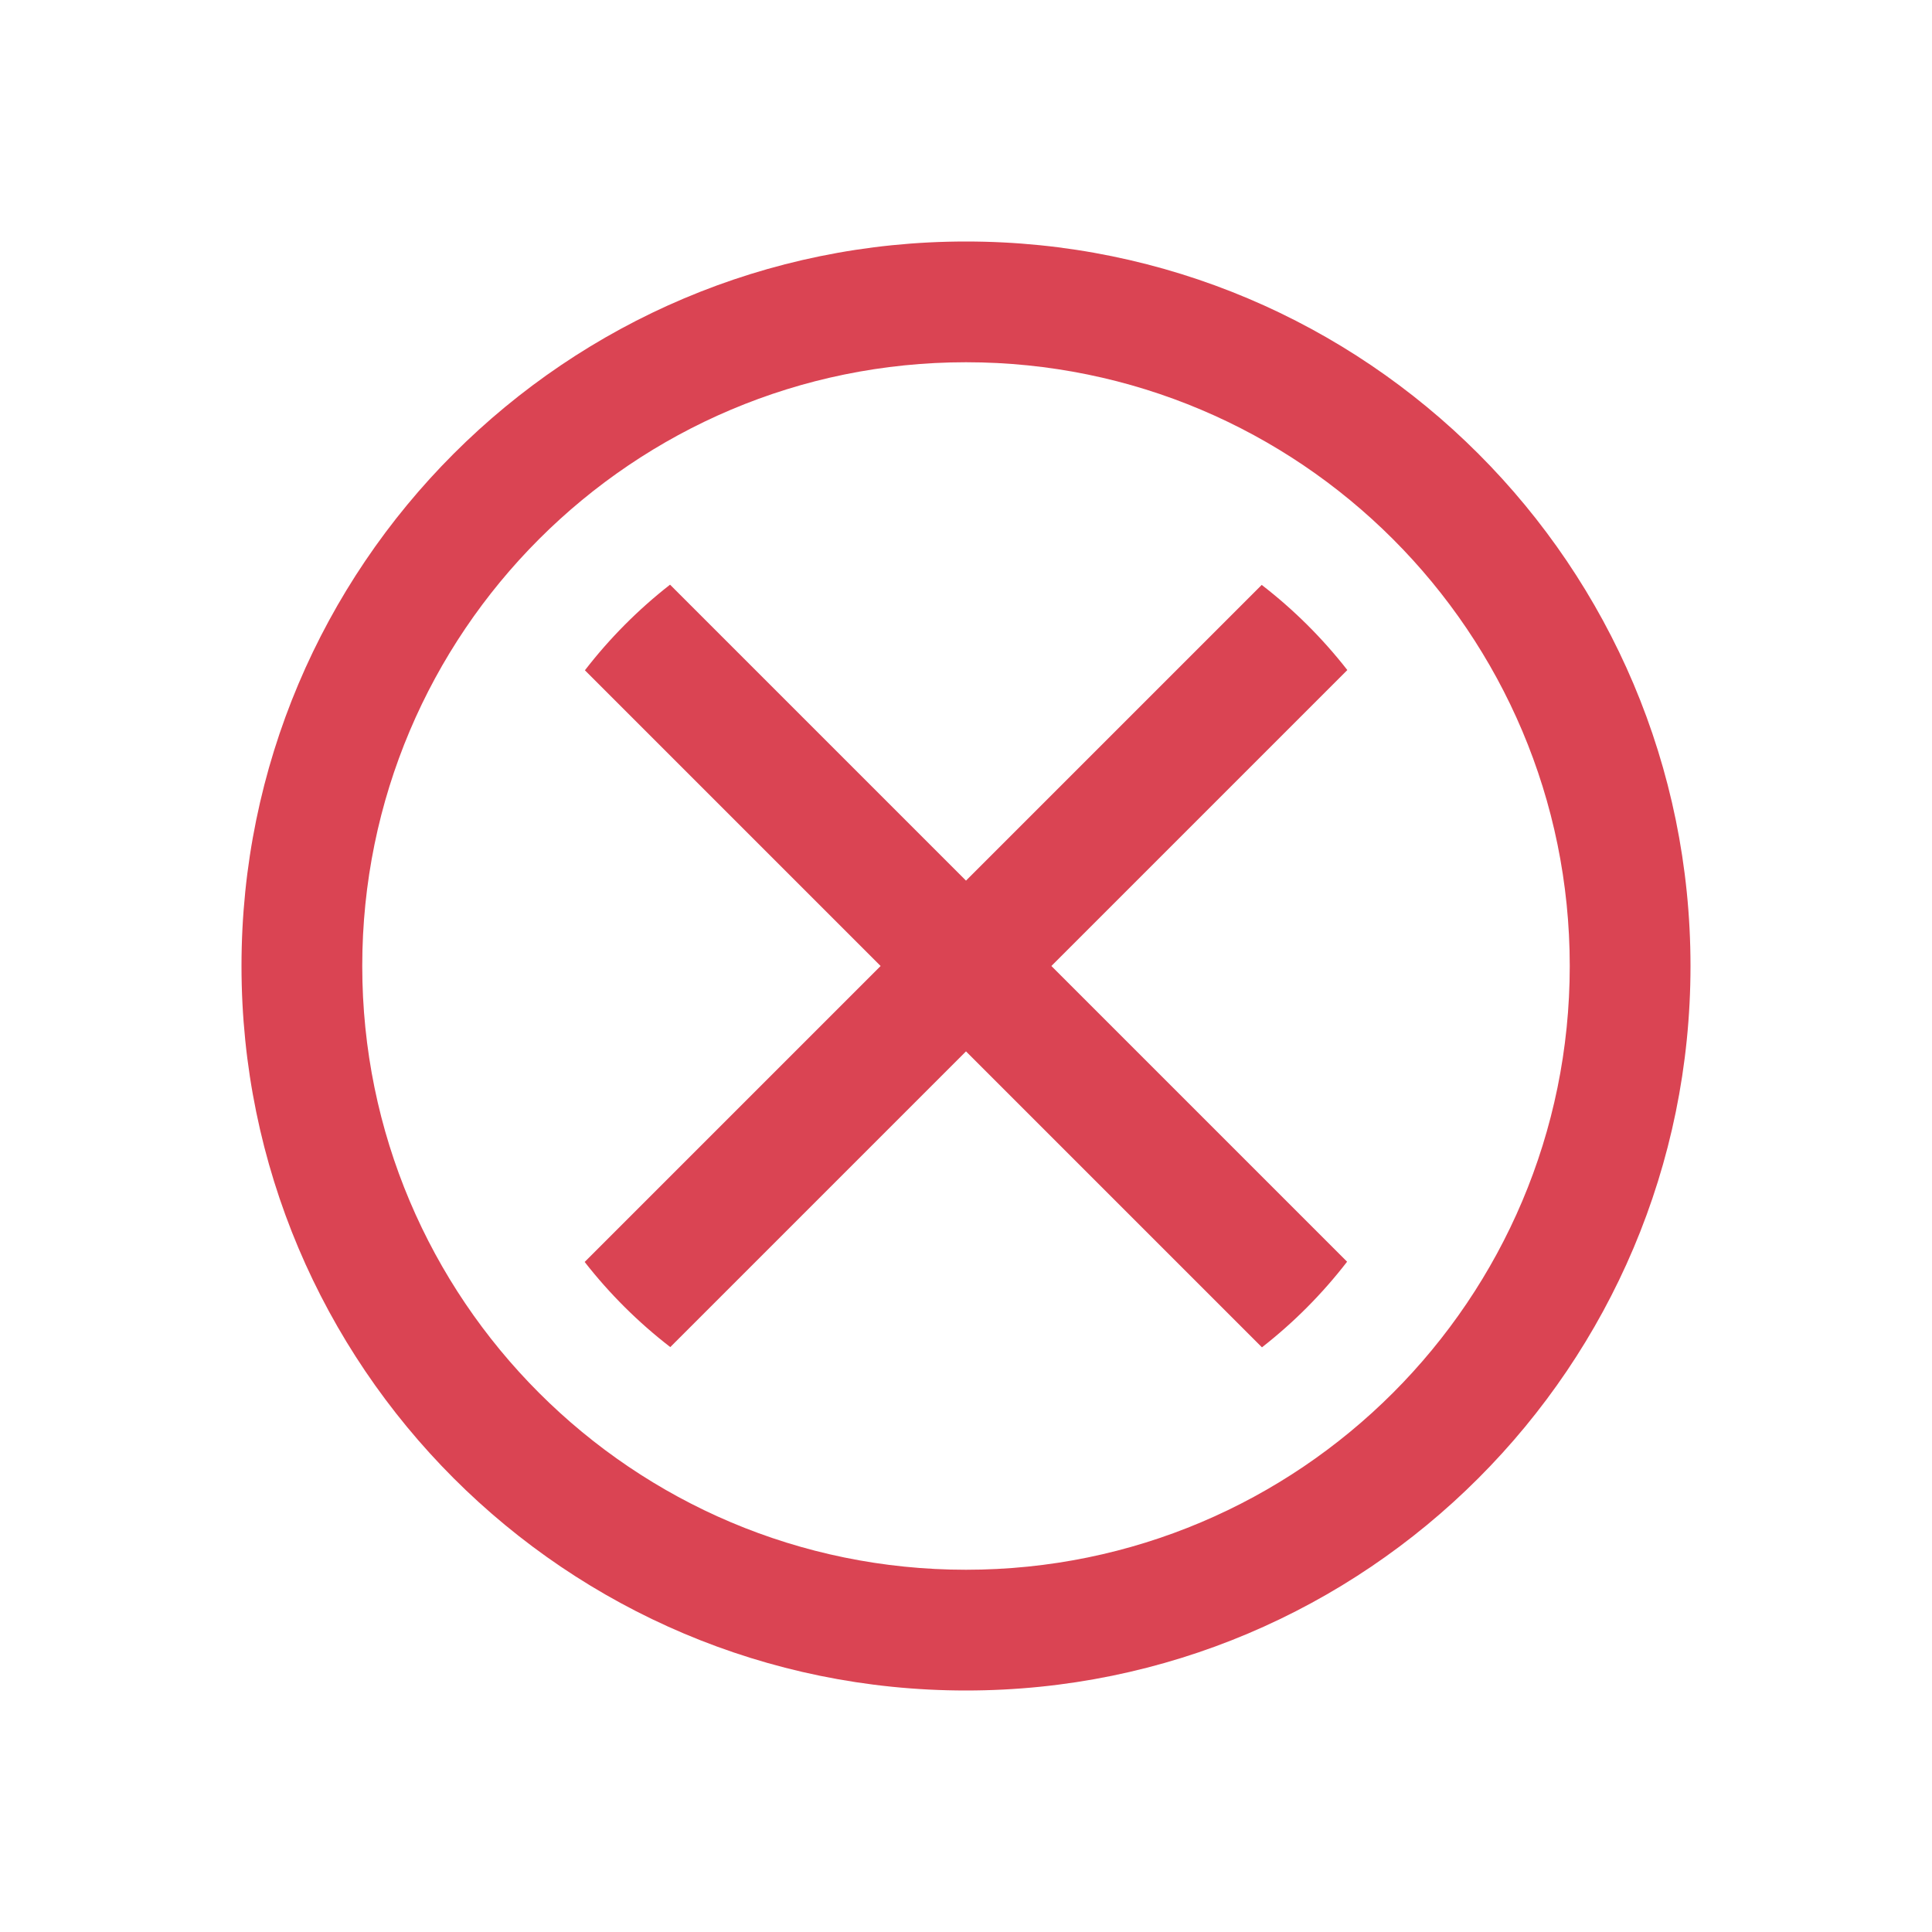
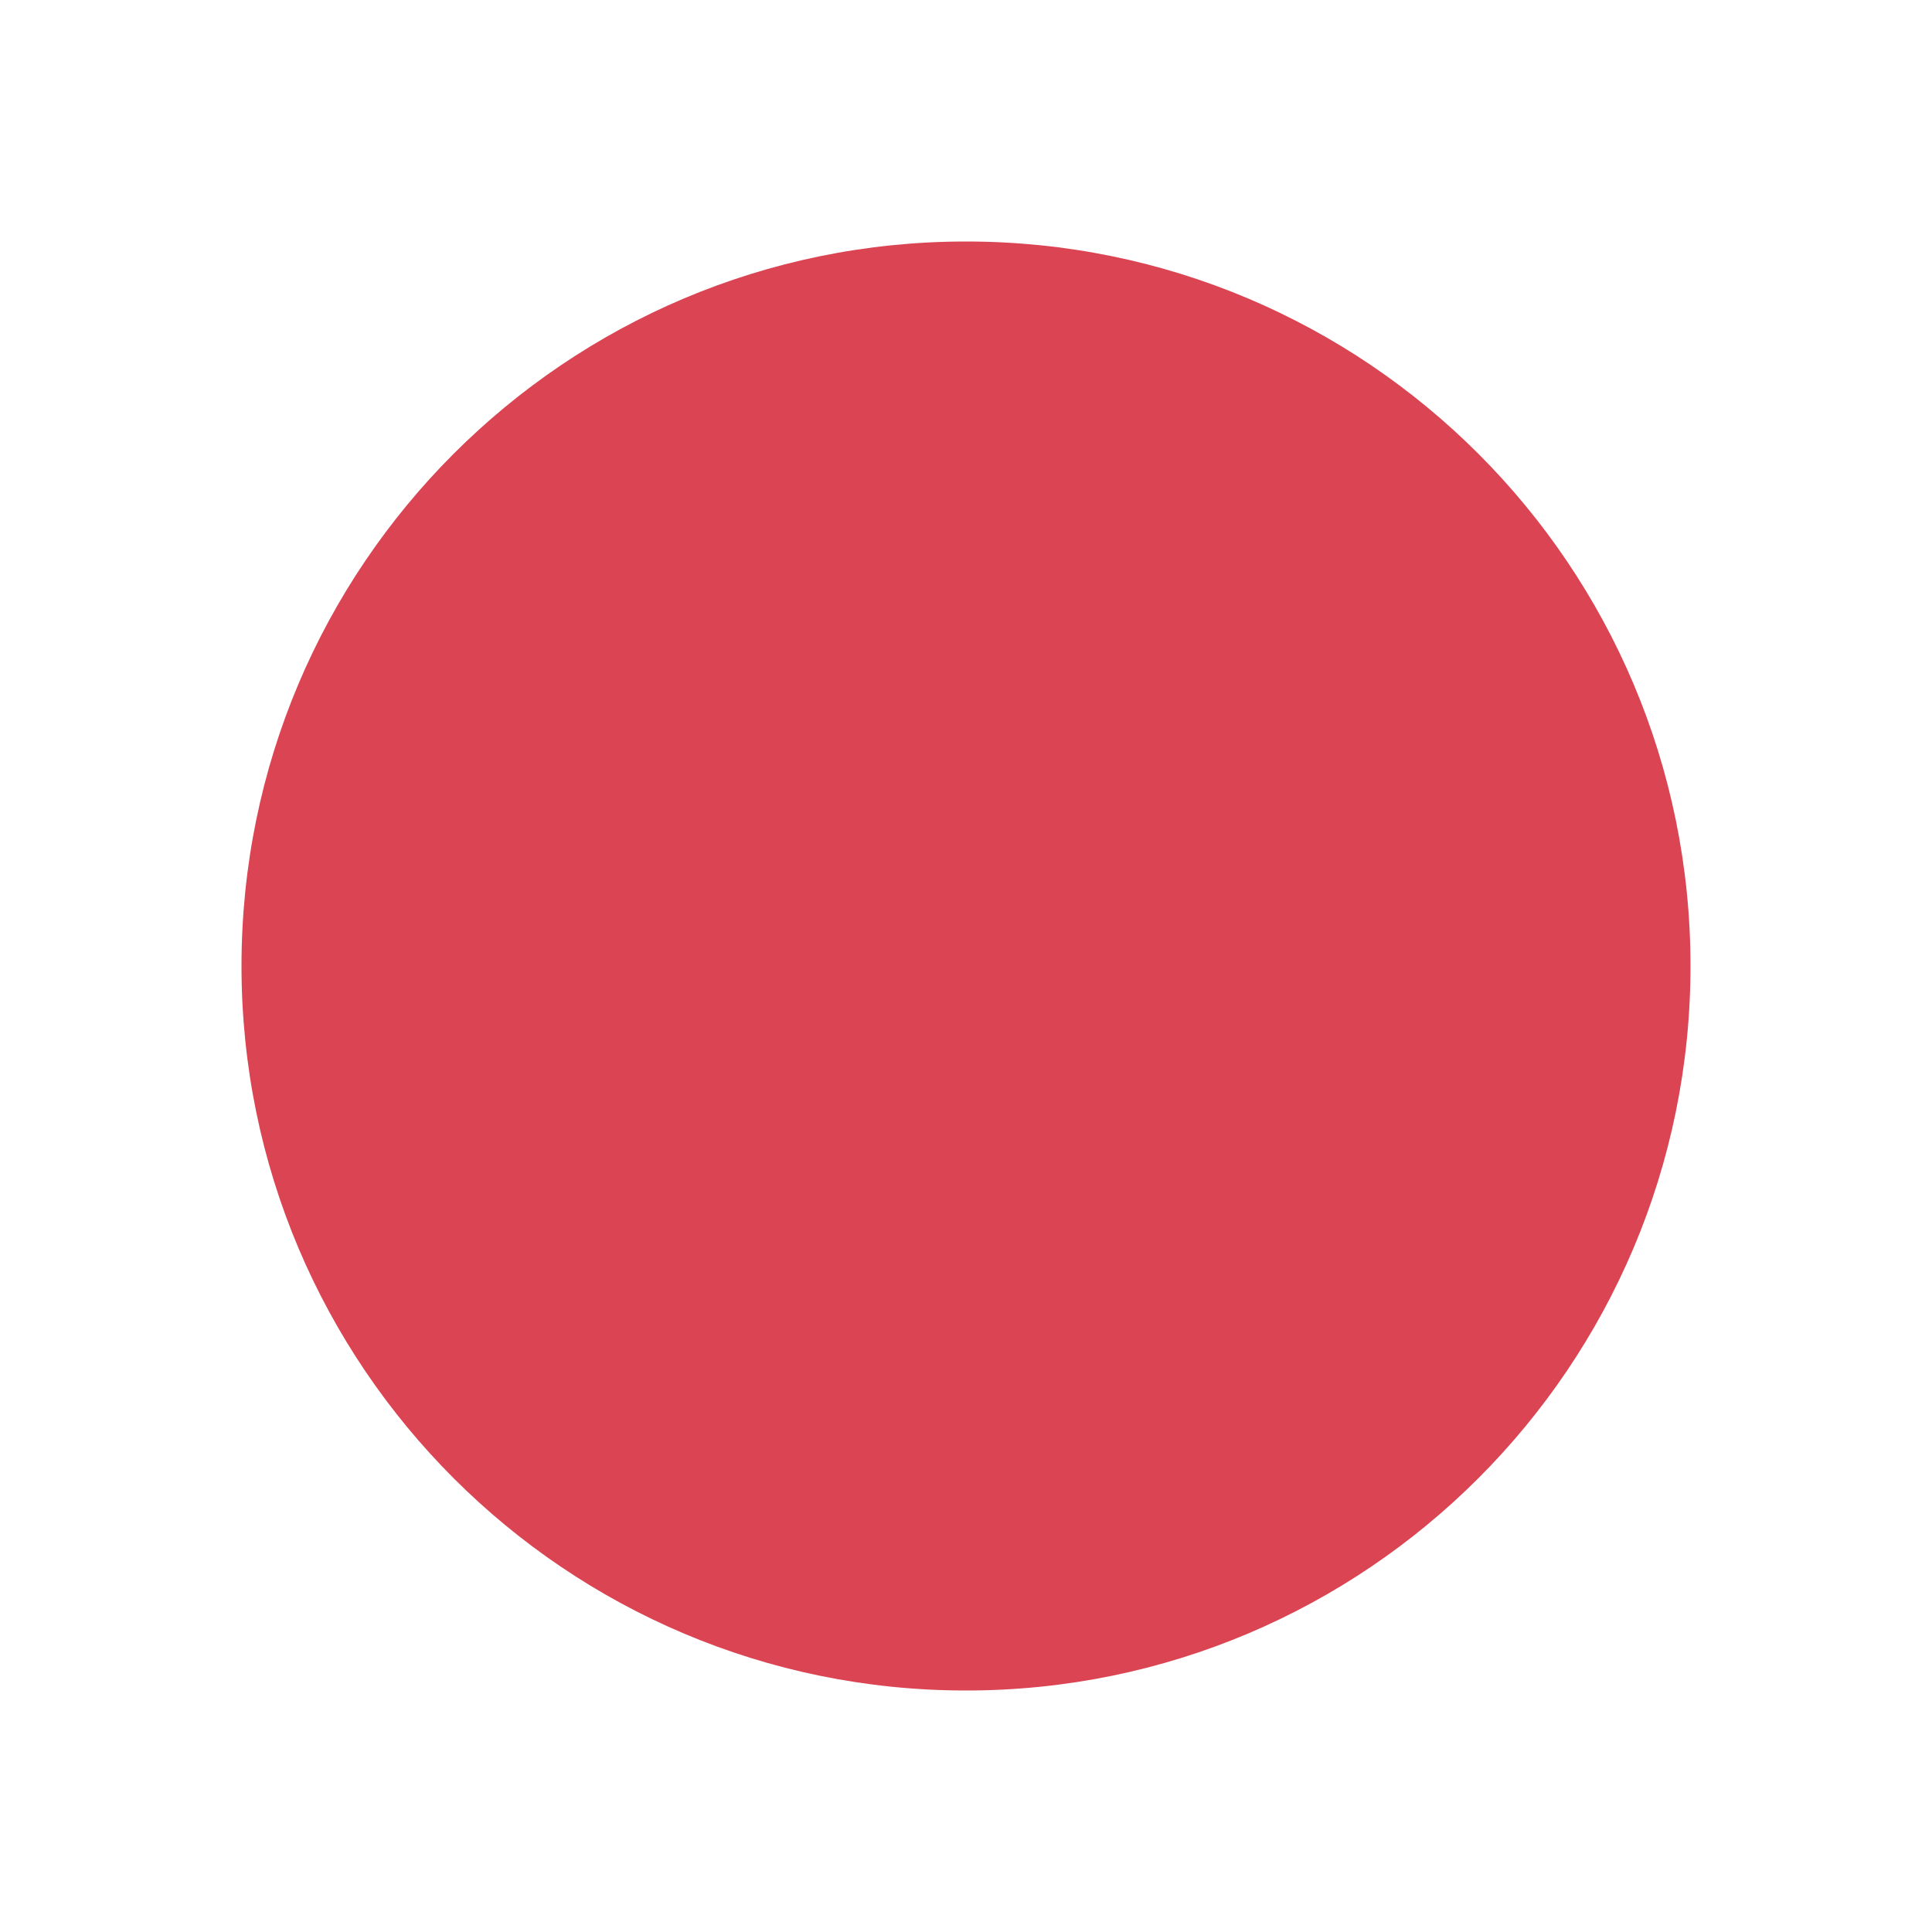
<svg xmlns="http://www.w3.org/2000/svg" viewBox="0 0 16 16">
-   <defs id="defs3051">
-     <style type="text/css" id="current-color-scheme">
-       .ColorScheme-Text {
-         color:#eff0f1;
-       }
-       .ColorScheme-NegativeText {
-         color:#da4453;
-       }
-       </style>
-   </defs>
-   <path style="fill:currentColor;fill-opacity:1;stroke:none" class="ColorScheme-NegativeText" d="M8 2A6 6 0 0 0 2 8 6 6 0 0 0 8 14 6 6 0 0 0 14 8 6 6 0 0 0 8 2M8 3A5 5 0 0 1 13 8 5 5 0 0 1 8 13 5 5 0 0 1 3 8 5 5 0 0 1 8 3M5.549 4.842A4 4 0 0 0 4.844 5.551L7.293 8 4.842 10.451A4 4 0 0 0 5.551 11.156L8 8.707 10.451 11.158A4 4 0 0 0 11.156 10.449L8.707 8 11.158 5.549A4 4 0 0 0 10.449 4.844L8 7.293z" />
+   <path d="m14 8a6 6 0 0 1 -6 6 6 6 0 0 1 -6-6 6 6 0 0 1 6-6 6 6 0 0 1 6 6z" fill="#da4453" />
</svg>
